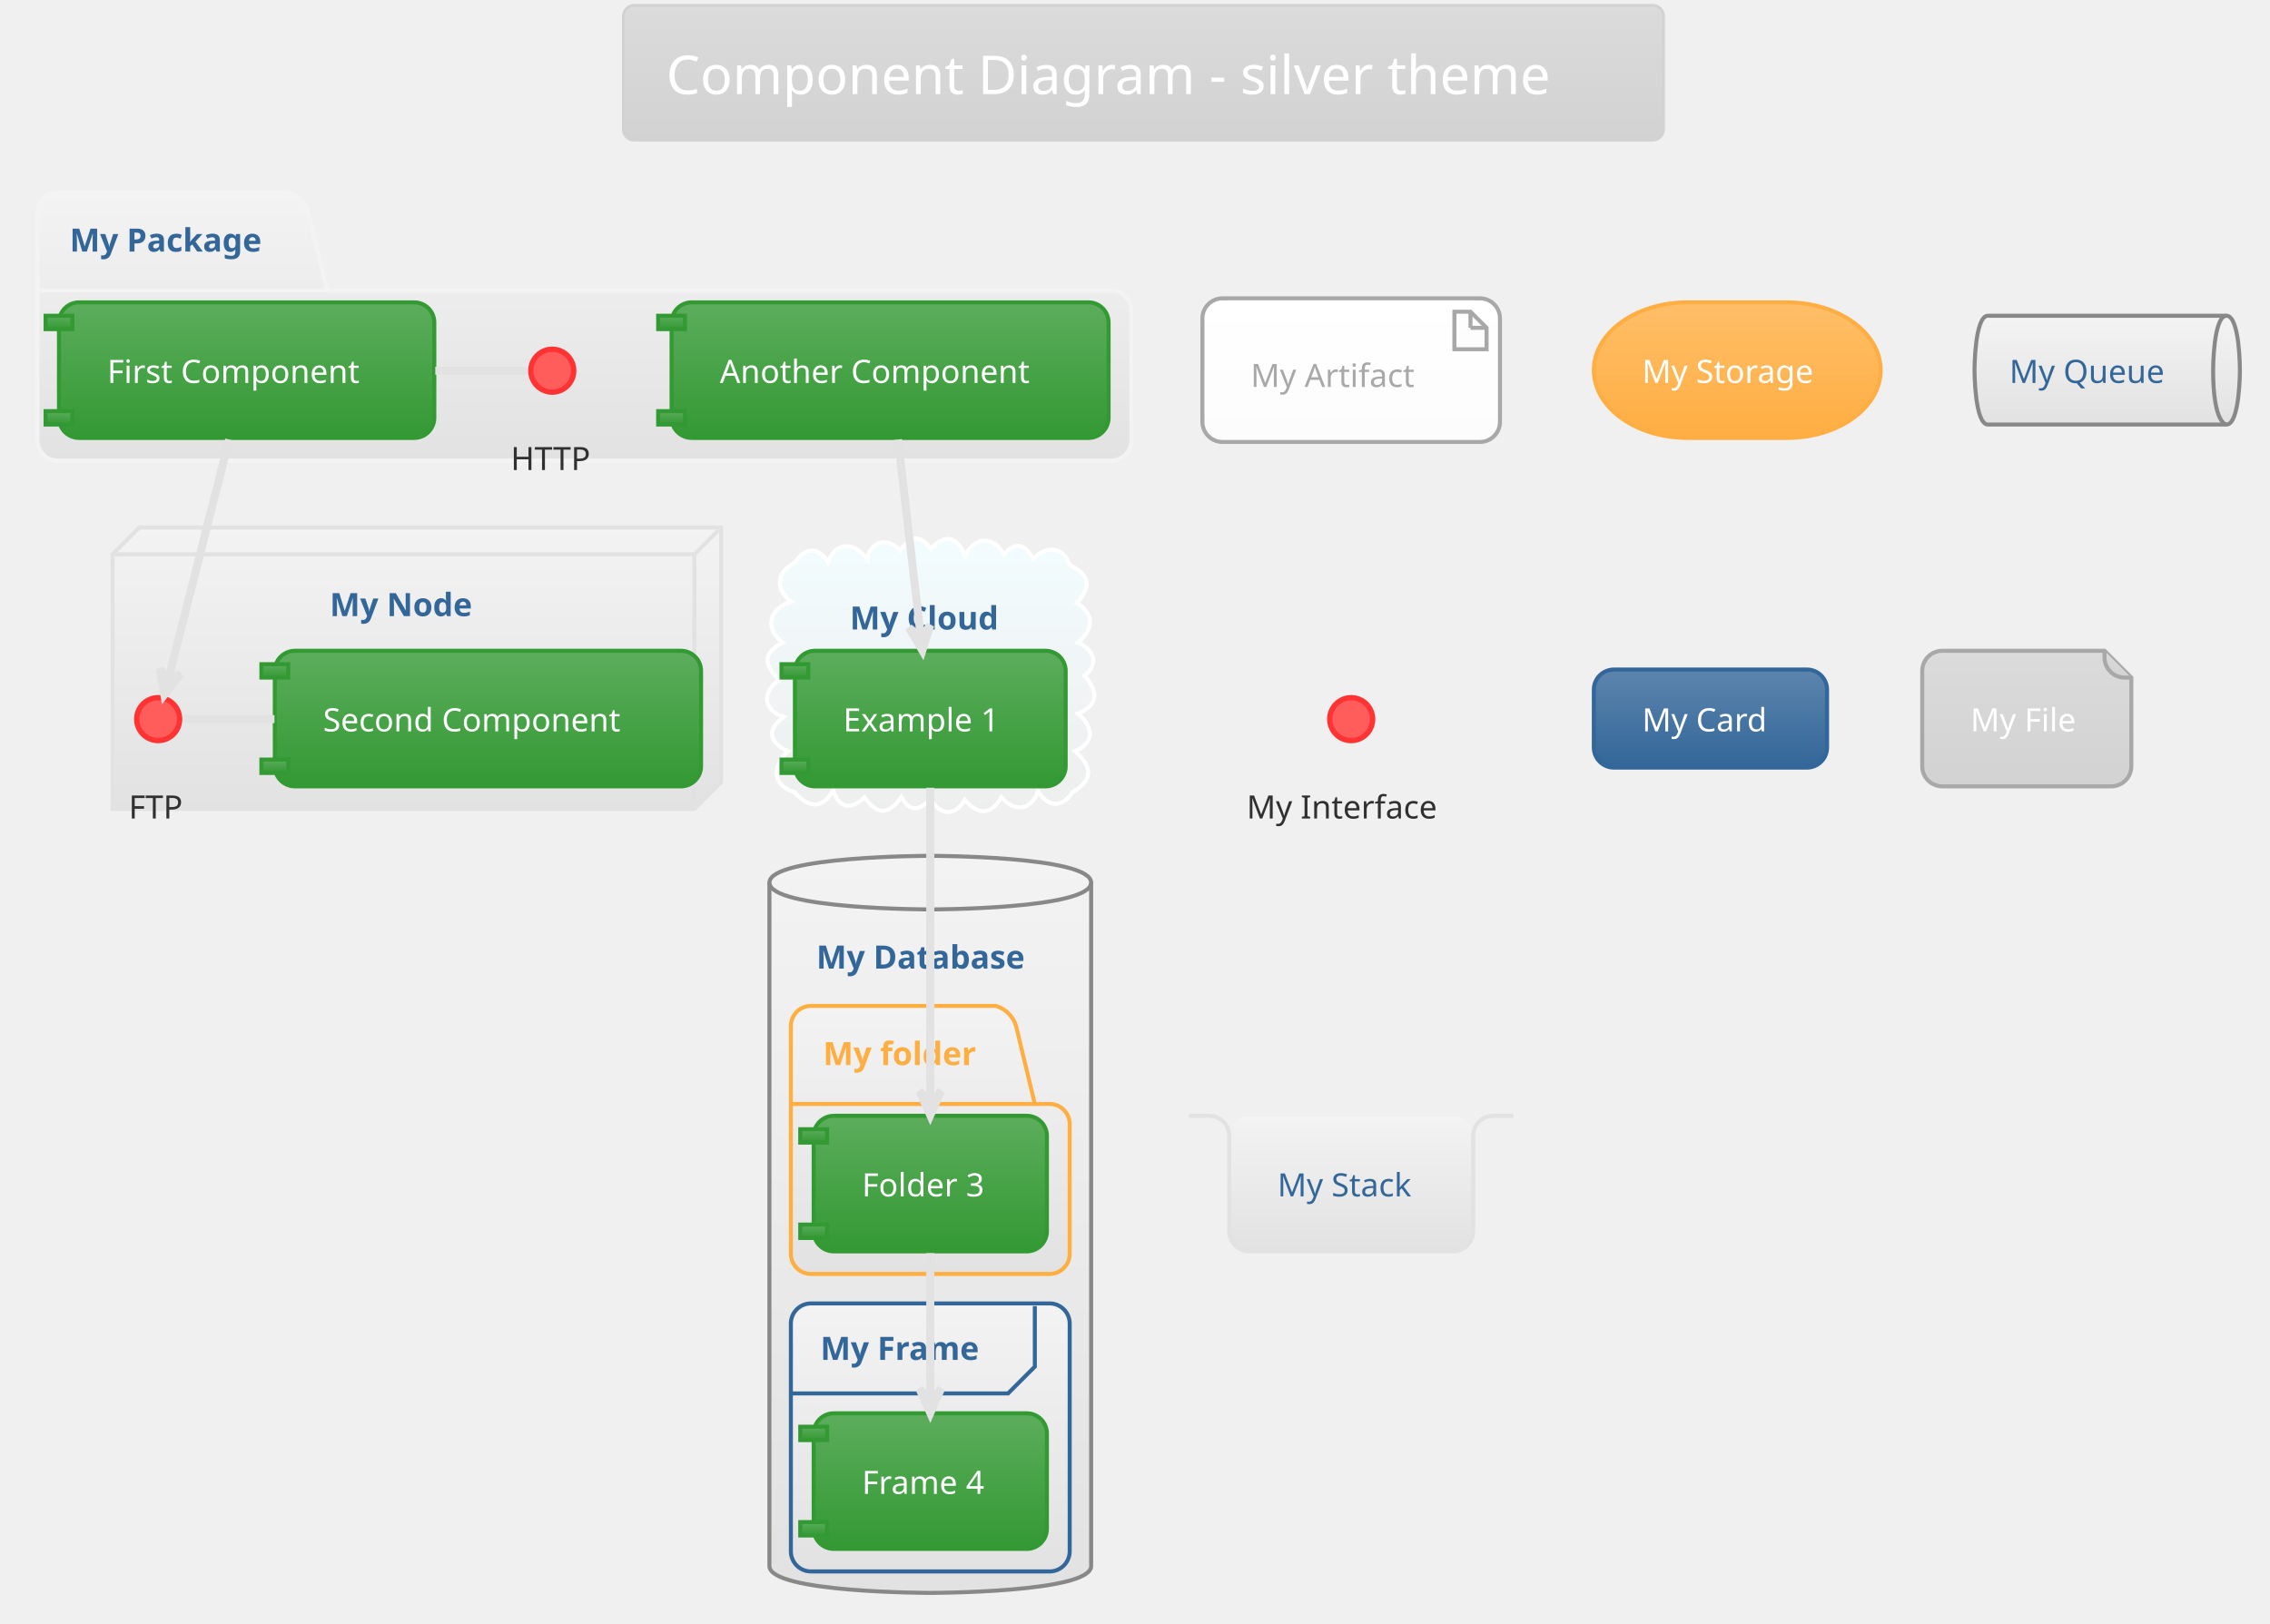
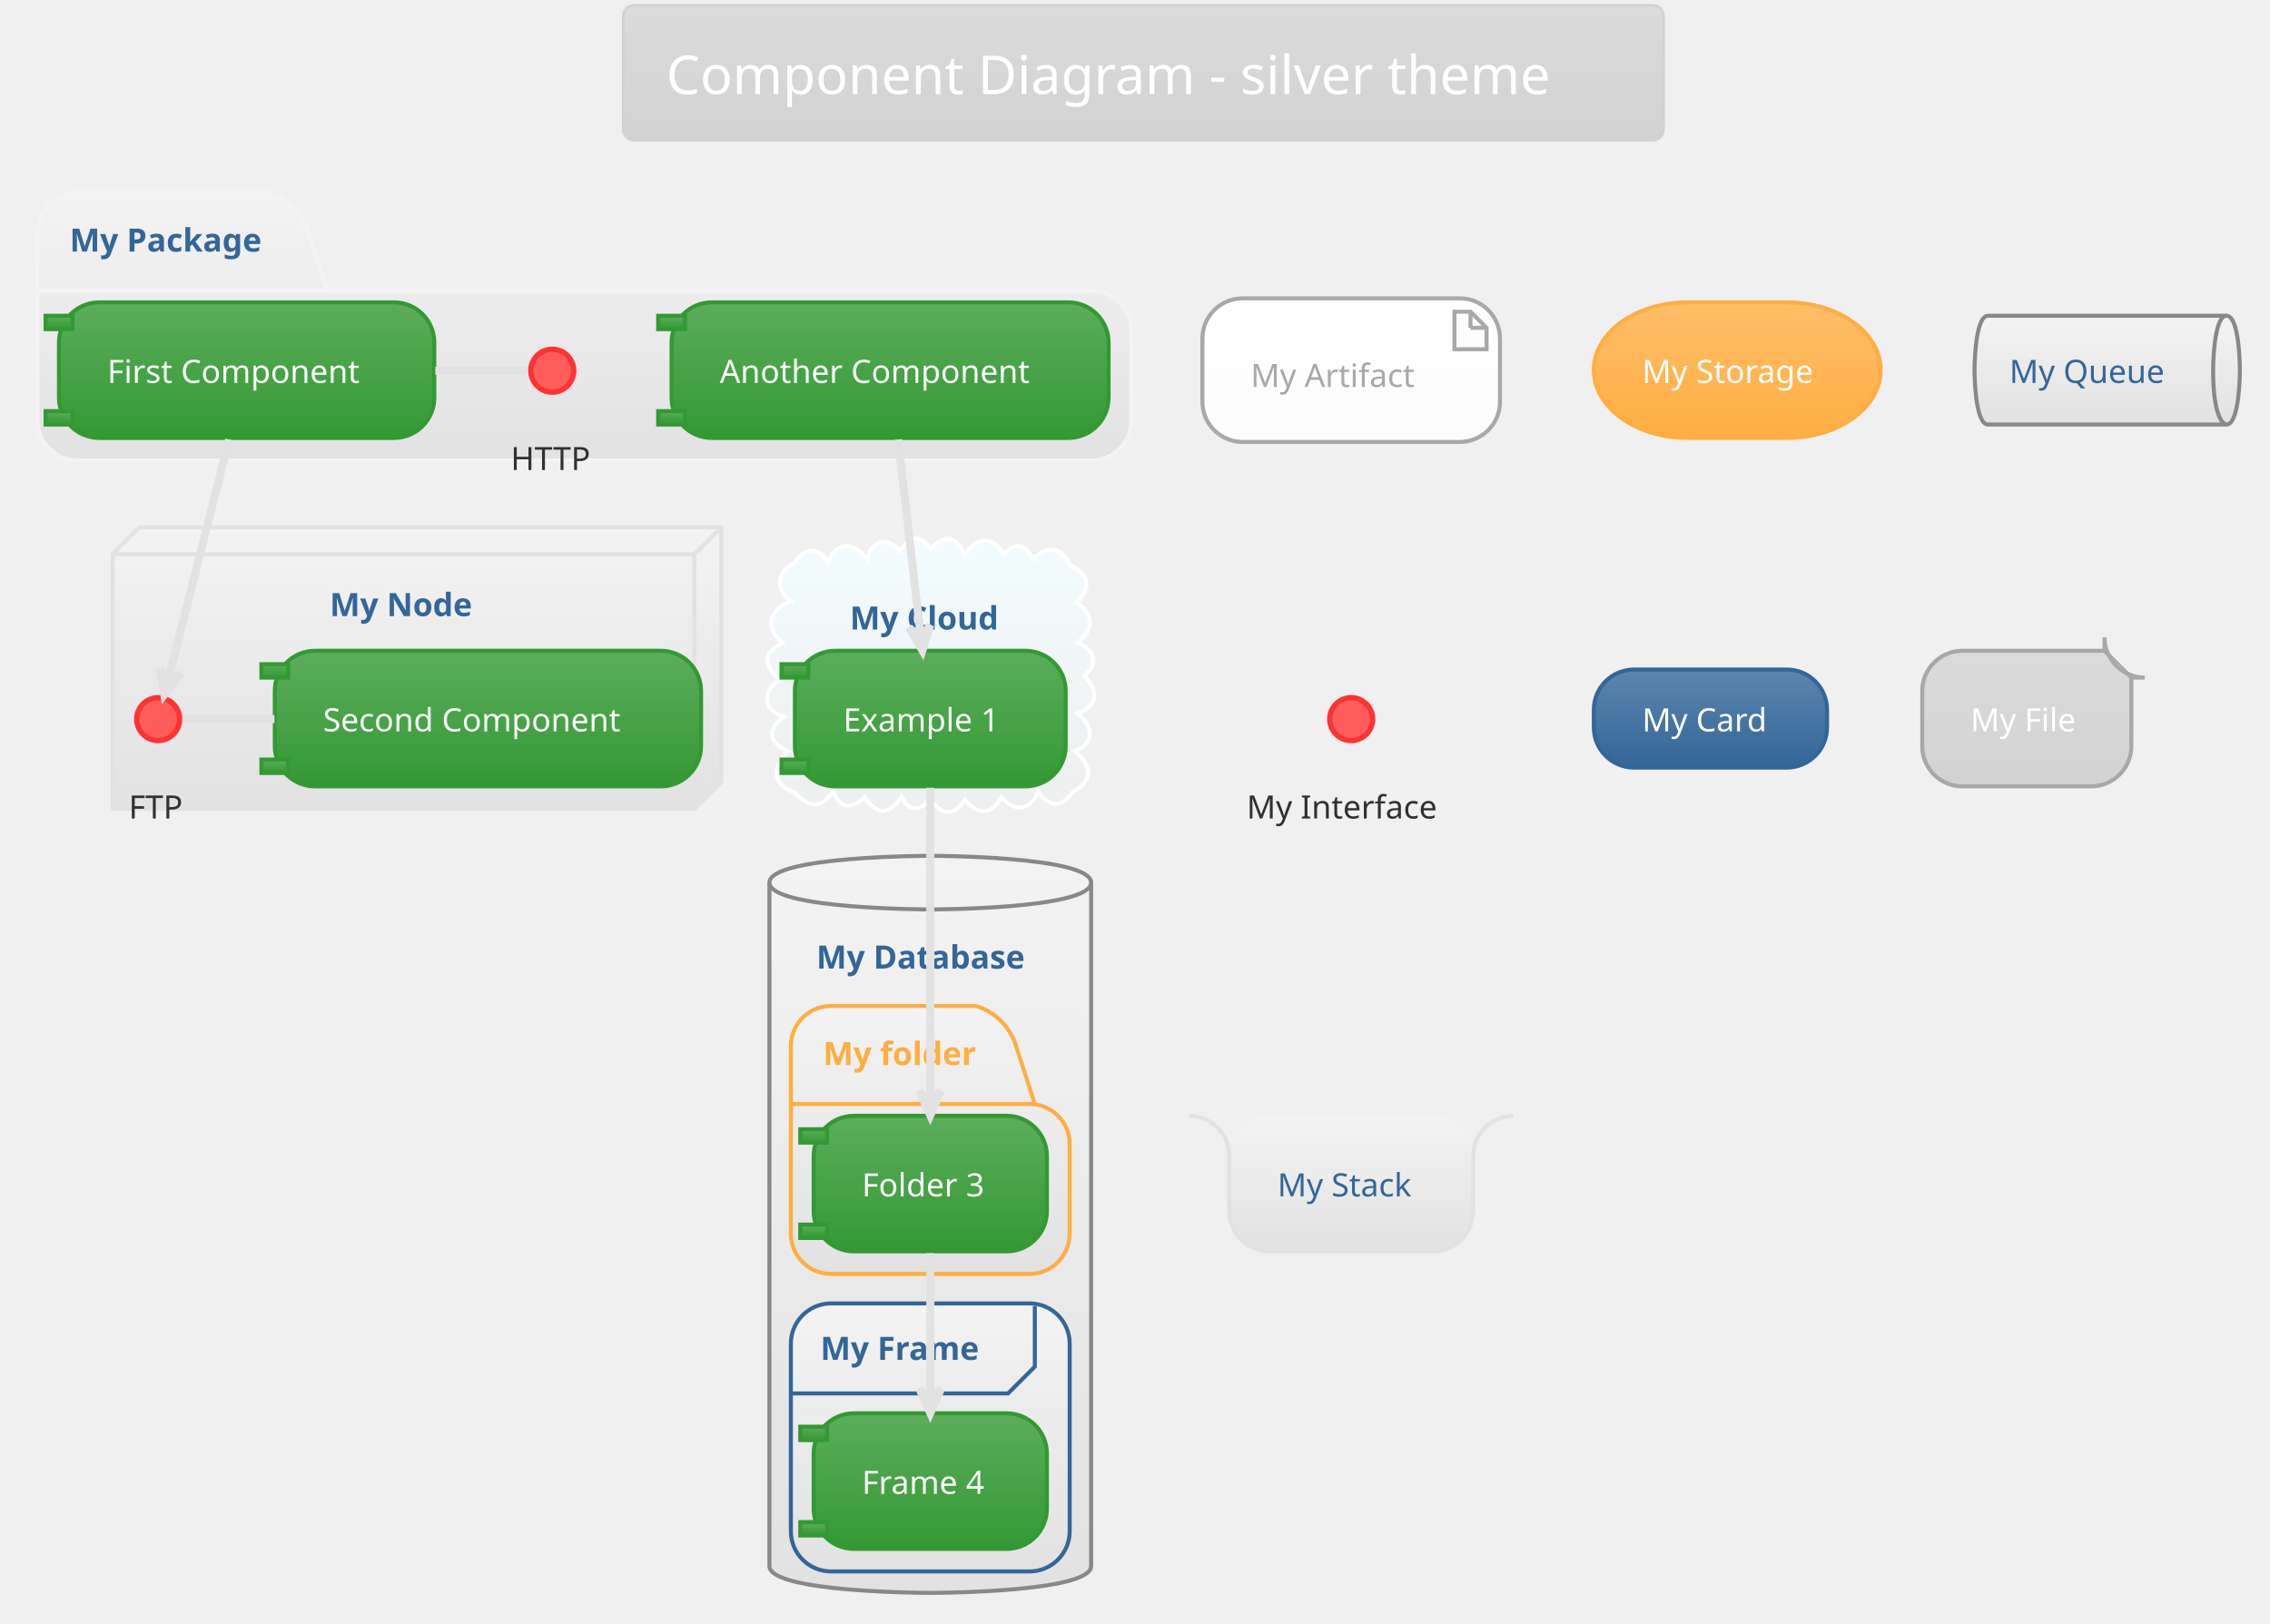
<svg xmlns="http://www.w3.org/2000/svg" contentScriptType="application/ecmascript" contentStyleType="text/css" height="631.25px" preserveAspectRatio="none" style="width:882px;height:631px;" version="1.1" viewBox="0 0 882 631" width="882.292px" zoomAndPan="magnify">
  <defs>
-     <linearGradient id="gz3lx1zs72whd0" x1="50%" x2="50%" y1="0%" y2="100%">
+     <linearGradient id="g14d8z30aymvh40" x1="50%" x2="50%" y1="0%" y2="100%">
      <stop offset="0%" stop-color="#DBDBDB" />
      <stop offset="100%" stop-color="#D2D2D2" />
    </linearGradient>
-     <linearGradient id="gz3lx1zs72whd1" x1="50%" x2="50%" y1="0%" y2="100%">
+     <linearGradient id="g14d8z30aymvh41" x1="50%" x2="50%" y1="0%" y2="100%">
      <stop offset="0%" stop-color="#F3F3F3" />
      <stop offset="100%" stop-color="#E2E2E2" />
    </linearGradient>
-     <linearGradient id="gz3lx1zs72whd2" x1="50%" x2="50%" y1="0%" y2="100%">
+     <linearGradient id="g14d8z30aymvh42" x1="50%" x2="50%" y1="0%" y2="100%">
      <stop offset="0%" stop-color="#F2FCFE" />
      <stop offset="100%" stop-color="#EEEEEE" />
    </linearGradient>
-     <linearGradient id="gz3lx1zs72whd3" x1="50%" x2="50%" y1="0%" y2="100%">
+     <linearGradient id="g14d8z30aymvh43" x1="50%" x2="50%" y1="0%" y2="100%">
      <stop offset="0%" stop-color="#5CAD5C" />
      <stop offset="100%" stop-color="#339933" />
    </linearGradient>
-     <linearGradient id="gz3lx1zs72whd4" x1="50%" x2="50%" y1="0%" y2="100%">
+     <linearGradient id="g14d8z30aymvh44" x1="50%" x2="50%" y1="0%" y2="100%">
      <stop offset="0%" stop-color="#FFFFFF" />
      <stop offset="100%" stop-color="#FCFCFC" />
    </linearGradient>
-     <linearGradient id="gz3lx1zs72whd5" x1="50%" x2="50%" y1="0%" y2="100%">
+     <linearGradient id="g14d8z30aymvh45" x1="50%" x2="50%" y1="0%" y2="100%">
      <stop offset="0%" stop-color="#FFBE68" />
      <stop offset="100%" stop-color="#FFAE42" />
    </linearGradient>
-     <linearGradient id="gz3lx1zs72whd6" x1="50%" x2="50%" y1="0%" y2="100%">
+     <linearGradient id="g14d8z30aymvh46" x1="50%" x2="50%" y1="0%" y2="100%">
      <stop offset="0%" stop-color="#5C85AD" />
      <stop offset="100%" stop-color="#336699" />
    </linearGradient>
  </defs>
  <g>
-     <rect fill="url(#gz3lx1zs72whd0)" height="52.403" rx="4.167" ry="4.167" style="stroke: #D2D2D2; stroke-width: 1.042;" width="404.167" x="242.188" y="2.083" />
+     <rect fill="url(#g14d8z30aymvh40)" height="52.403" rx="4.167" ry="4.167" style="stroke: #D2D2D2; stroke-width: 1.042;" width="404.167" x="242.188" y="2.083" />
    <text fill="#FFFFFF" font-family="Verdana" font-size="20.833" lengthAdjust="spacingAndGlyphs" textLength="370.833" x="258.854" y="36.57">Component Diagram - silver theme</text>
-     <path d="M22.396,74.799 L111.979,74.799 A11.719,11.719 0 0 1 119.792,82.611 L127.083,112.907 L431.771,112.907 A7.812,7.812 0 0 1 439.583,120.719 L439.583,171.153 A7.812,7.812 0 0 1 431.771,178.965 L22.396,178.965 A7.812,7.812 0 0 1 14.583,171.153 L14.583,82.611 A7.812,7.812 0 0 1 22.396,74.799 " fill="url(#gz3lx1zs72whd1)" style="stroke: #F3F3F3; stroke-width: 1.562;" />
+     <path d="M30.208,74.799 L104.167,74.799 A23.438,23.438 0 0 1 119.792,90.424 L127.083,112.907 L423.958,112.907 A15.625,15.625 0 0 1 439.583,128.532 L439.583,163.34 A15.625,15.625 0 0 1 423.958,178.965 L30.208,178.965 A15.625,15.625 0 0 1 14.583,163.34 L14.583,90.424 A15.625,15.625 0 0 1 30.208,74.799 " fill="url(#g14d8z30aymvh41)" style="stroke: #F3F3F3; stroke-width: 1.562;" />
    <line style="stroke: #F3F3F3; stroke-width: 1.562;" x1="14.583" x2="127.083" y1="112.907" y2="112.907" />
    <text fill="#336699" font-family="Verdana" font-size="12.5" font-weight="bold" lengthAdjust="spacingAndGlyphs" textLength="82.292" x="27.083" y="97.782">My Package</text>
-     <polygon fill="url(#gz3lx1zs72whd1)" points="43.75,215.424,54.167,205.007,280.208,205.007,280.208,303.965,269.792,314.382,43.75,314.382,43.75,215.424" style="stroke: #E2E2E2; stroke-width: 1.562;" />
+     <polygon fill="url(#g14d8z30aymvh41)" points="43.75,215.424,54.167,205.007,280.208,205.007,280.208,303.965,269.792,314.382,43.75,314.382,43.75,215.424" style="stroke: #E2E2E2; stroke-width: 1.562;" />
    <line style="stroke: #E2E2E2; stroke-width: 1.562;" x1="269.792" x2="279.167" y1="215.424" y2="206.049" />
    <line style="stroke: #E2E2E2; stroke-width: 1.562;" x1="43.75" x2="269.792" y1="215.424" y2="215.424" />
    <line style="stroke: #E2E2E2; stroke-width: 1.562;" x1="269.792" x2="269.792" y1="215.424" y2="314.382" />
    <text fill="#336699" font-family="Verdana" font-size="12.5" font-weight="bold" lengthAdjust="spacingAndGlyphs" textLength="59.375" x="128.125" y="239.449">My Node</text>
-     <path d="M308.867,218.697 C312.319,212.907 318.004,212.08 321.685,218.456 C325.323,209.774 332.133,211.012 336.927,217.278 C338.507,209.864 344.812,208.636 349.723,213.92 C353.551,208.792 357.165,207.019 361.594,213.294 C367.511,207.169 371.692,208.565 374.958,215.921 C378.617,208.548 385.956,207.927 390.028,215.505 C394.918,210.087 398.228,211.593 401.5,217.19 C406.155,212.087 413.067,212.145 415.644,219.542 C423.279,223.283 424.265,228.059 418.396,234.316 C425.502,238.929 424.843,244.794 418.782,249.736 C424.735,252.322 427.45,257.592 421.417,262.627 C426.62,268.536 427.139,273.821 418.818,277.341 C424.436,282.16 426.024,288.262 417.65,291.963 C424.29,297.759 425.071,303.029 416.717,307.95 C412.52,314.107 407.05,313.798 403.345,307.424 C400.693,315.126 394.08,315.787 389.113,309.837 C384.772,317.096 380.144,316.707 374.844,310.884 C370.688,317.732 365.306,316.733 361.518,310.507 C357.507,314.92 353.459,315.995 350.257,309.659 C345.441,316.666 340.931,317.097 335.913,309.861 C331.033,314.641 326.009,314.477 323.801,307.181 C319.137,314.989 313.999,313.793 308.701,307.878 C299.4,305.022 300.358,297.24 306.133,291.952 C298.804,288.528 297.692,283.733 304.507,278.588 C296.175,275.949 296.194,268.776 302.675,264.245 C297.18,258.684 295.789,254.104 303.991,249.79 C296.738,243.765 299.062,236.521 307.342,233.739 C301.004,229.17 301.757,221.904 308.867,218.697 " fill="url(#gz3lx1zs72whd2)" style="stroke: #FFFFFF; stroke-width: 1.562;" />
+     <path d="M308.867,218.697 C312.319,212.907 318.004,212.08 321.685,218.456 C325.323,209.774 332.133,211.012 336.927,217.278 C338.507,209.864 344.812,208.636 349.723,213.92 C353.551,208.792 357.165,207.019 361.594,213.294 C367.511,207.169 371.692,208.565 374.958,215.921 C378.617,208.548 385.956,207.927 390.028,215.505 C394.918,210.087 398.228,211.593 401.5,217.19 C406.155,212.087 413.067,212.145 415.644,219.542 C423.279,223.283 424.265,228.059 418.396,234.316 C425.502,238.929 424.843,244.794 418.782,249.736 C424.735,252.322 427.45,257.592 421.417,262.627 C426.62,268.536 427.139,273.821 418.818,277.341 C424.436,282.16 426.024,288.262 417.65,291.963 C424.29,297.759 425.071,303.029 416.717,307.95 C412.52,314.107 407.05,313.798 403.345,307.424 C400.693,315.126 394.08,315.787 389.113,309.837 C384.772,317.096 380.144,316.707 374.844,310.884 C370.688,317.732 365.306,316.733 361.518,310.507 C357.507,314.92 353.459,315.995 350.257,309.659 C345.441,316.666 340.931,317.097 335.913,309.861 C331.033,314.641 326.009,314.477 323.801,307.181 C319.137,314.989 313.999,313.793 308.701,307.878 C299.4,305.022 300.358,297.24 306.133,291.952 C298.804,288.528 297.692,283.733 304.507,278.588 C296.175,275.949 296.194,268.776 302.675,264.245 C297.18,258.684 295.789,254.104 303.991,249.79 C296.738,243.765 299.062,236.521 307.342,233.739 C301.004,229.17 301.757,221.904 308.867,218.697 " fill="url(#g14d8z30aymvh42)" style="stroke: #FFFFFF; stroke-width: 1.562;" />
    <text fill="#336699" font-family="Verdana" font-size="12.5" font-weight="bold" lengthAdjust="spacingAndGlyphs" textLength="62.5" x="330.208" y="244.657">My Cloud</text>
-     <path d="M298.958,343.028 C298.958,332.611 361.458,332.611 361.458,332.611 C361.458,332.611 423.958,332.611 423.958,343.028 L423.958,608.653 C423.958,619.069 361.458,619.069 361.458,619.069 C361.458,619.069 298.958,619.069 298.958,608.653 L298.958,343.028 " fill="url(#gz3lx1zs72whd1)" style="stroke: #888888; stroke-width: 1.562;" />
+     <path d="M298.958,343.028 C298.958,332.611 361.458,332.611 361.458,332.611 C361.458,332.611 423.958,332.611 423.958,343.028 L423.958,608.653 C423.958,619.069 361.458,619.069 361.458,619.069 C361.458,619.069 298.958,619.069 298.958,608.653 L298.958,343.028 " fill="url(#g14d8z30aymvh41)" style="stroke: #888888; stroke-width: 1.562;" />
    <path d="M298.958,343.028 C298.958,353.444 361.458,353.444 361.458,353.444 C361.458,353.444 423.958,353.444 423.958,343.028 " fill="none" style="stroke: #888888; stroke-width: 1.562;" />
    <text fill="#336699" font-family="Verdana" font-size="12.5" font-weight="bold" lengthAdjust="spacingAndGlyphs" textLength="88.542" x="317.188" y="376.428">My Database</text>
-     <path d="M315.104,390.944 L386.979,390.944 A11.719,11.719 0 0 1 394.792,398.757 L402.083,429.053 L407.812,429.053 A7.812,7.812 0 0 1 415.625,436.865 L415.625,487.299 A7.812,7.812 0 0 1 407.812,495.111 L315.104,495.111 A7.812,7.812 0 0 1 307.292,487.299 L307.292,398.757 A7.812,7.812 0 0 1 315.104,390.944 " fill="url(#gz3lx1zs72whd1)" style="stroke: #FFAE42; stroke-width: 1.562;" />
+     <path d="M322.917,390.944 L379.167,390.944 A23.438,23.438 0 0 1 394.792,406.569 L402.083,429.053 L400,429.053 A15.625,15.625 0 0 1 415.625,444.678 L415.625,479.486 A15.625,15.625 0 0 1 400,495.111 L322.917,495.111 A15.625,15.625 0 0 1 307.292,479.486 L307.292,406.569 A15.625,15.625 0 0 1 322.917,390.944 " fill="url(#g14d8z30aymvh41)" style="stroke: #FFAE42; stroke-width: 1.562;" />
    <line style="stroke: #FFAE42; stroke-width: 1.562;" x1="307.292" x2="402.083" y1="429.053" y2="429.053" />
    <text fill="#FFAE42" font-family="Verdana" font-size="12.5" font-weight="bold" lengthAdjust="spacingAndGlyphs" textLength="64.583" x="319.792" y="413.928">My folder</text>
-     <rect fill="url(#gz3lx1zs72whd1)" height="104.167" rx="7.812" ry="7.812" style="stroke: #336699; stroke-width: 1.562;" width="108.333" x="307.292" y="506.569" />
+     <rect fill="url(#g14d8z30aymvh41)" height="104.167" rx="15.625" ry="15.625" style="stroke: #336699; stroke-width: 1.562;" width="108.333" x="307.292" y="506.569" />
    <path d="M402.083,507.611 L402.083,531.136 L391.667,541.553 L307.292,541.553 " fill="none" style="stroke: #336699; stroke-width: 1.562;" />
    <text fill="#336699" font-family="Verdana" font-size="12.5" font-weight="bold" lengthAdjust="spacingAndGlyphs" textLength="67.708" x="318.75" y="528.512">My Frame</text>
    <ellipse cx="214.583" cy="144.069" fill="#FF5C5C" rx="8.333" ry="8.333" style="stroke: #FF3333; stroke-width: 2.083;" />
    <text fill="#303030" font-family="Verdana" font-size="12.5" lengthAdjust="spacingAndGlyphs" textLength="32.292" x="198.438" y="182.678">HTTP</text>
-     <rect fill="url(#gz3lx1zs72whd3)" height="52.692" rx="7.812" ry="7.812" style="stroke: #339933; stroke-width: 1.562;" width="145.833" x="22.917" y="117.507" />
-     <rect fill="url(#gz3lx1zs72whd3)" height="5.208" style="stroke: #339933; stroke-width: 1.562;" width="10.417" x="17.708" y="122.715" />
-     <rect fill="url(#gz3lx1zs72whd3)" height="5.208" style="stroke: #339933; stroke-width: 1.562;" width="10.417" x="17.708" y="159.782" />
+     <rect fill="url(#g14d8z30aymvh43)" height="52.692" rx="15.625" ry="15.625" style="stroke: #339933; stroke-width: 1.562;" width="145.833" x="22.917" y="117.507" />
+     <rect fill="url(#g14d8z30aymvh43)" height="5.208" style="stroke: #339933; stroke-width: 1.562;" width="10.417" x="17.708" y="122.715" />
+     <rect fill="url(#g14d8z30aymvh43)" height="5.208" style="stroke: #339933; stroke-width: 1.562;" width="10.417" x="17.708" y="159.782" />
    <text fill="#FFFFFF" font-family="Verdana" font-size="12.5" lengthAdjust="spacingAndGlyphs" textLength="108.333" x="41.667" y="148.824">First Component</text>
-     <rect fill="url(#gz3lx1zs72whd3)" height="52.692" rx="7.812" ry="7.812" style="stroke: #339933; stroke-width: 1.562;" width="169.792" x="260.938" y="117.507" />
-     <rect fill="url(#gz3lx1zs72whd3)" height="5.208" style="stroke: #339933; stroke-width: 1.562;" width="10.417" x="255.729" y="122.715" />
-     <rect fill="url(#gz3lx1zs72whd3)" height="5.208" style="stroke: #339933; stroke-width: 1.562;" width="10.417" x="255.729" y="159.782" />
+     <rect fill="url(#g14d8z30aymvh43)" height="52.692" rx="15.625" ry="15.625" style="stroke: #339933; stroke-width: 1.562;" width="169.792" x="260.938" y="117.507" />
+     <rect fill="url(#g14d8z30aymvh43)" height="5.208" style="stroke: #339933; stroke-width: 1.562;" width="10.417" x="255.729" y="122.715" />
+     <rect fill="url(#g14d8z30aymvh43)" height="5.208" style="stroke: #339933; stroke-width: 1.562;" width="10.417" x="255.729" y="159.782" />
    <text fill="#FFFFFF" font-family="Verdana" font-size="12.5" lengthAdjust="spacingAndGlyphs" textLength="132.292" x="279.688" y="148.824">Another Component</text>
    <ellipse cx="61.458" cy="279.486" fill="#FF5C5C" rx="8.333" ry="8.333" style="stroke: #FF3333; stroke-width: 2.083;" />
    <text fill="#303030" font-family="Verdana" font-size="12.5" lengthAdjust="spacingAndGlyphs" textLength="22.917" x="50" y="318.095">FTP</text>
-     <rect fill="url(#gz3lx1zs72whd3)" height="52.692" rx="7.812" ry="7.812" style="stroke: #339933; stroke-width: 1.562;" width="165.625" x="106.771" y="252.924" />
-     <rect fill="url(#gz3lx1zs72whd3)" height="5.208" style="stroke: #339933; stroke-width: 1.562;" width="10.417" x="101.562" y="258.132" />
-     <rect fill="url(#gz3lx1zs72whd3)" height="5.208" style="stroke: #339933; stroke-width: 1.562;" width="10.417" x="101.562" y="295.199" />
+     <rect fill="url(#g14d8z30aymvh43)" height="52.692" rx="15.625" ry="15.625" style="stroke: #339933; stroke-width: 1.562;" width="165.625" x="106.771" y="252.924" />
+     <rect fill="url(#g14d8z30aymvh43)" height="5.208" style="stroke: #339933; stroke-width: 1.562;" width="10.417" x="101.562" y="258.132" />
+     <rect fill="url(#g14d8z30aymvh43)" height="5.208" style="stroke: #339933; stroke-width: 1.562;" width="10.417" x="101.562" y="295.199" />
    <text fill="#FFFFFF" font-family="Verdana" font-size="12.5" lengthAdjust="spacingAndGlyphs" textLength="128.125" x="125.521" y="284.241">Second Component</text>
-     <rect fill="url(#gz3lx1zs72whd3)" height="52.692" rx="7.812" ry="7.812" style="stroke: #339933; stroke-width: 1.562;" width="105.208" x="308.854" y="252.924" />
-     <rect fill="url(#gz3lx1zs72whd3)" height="5.208" style="stroke: #339933; stroke-width: 1.562;" width="10.417" x="303.646" y="258.132" />
-     <rect fill="url(#gz3lx1zs72whd3)" height="5.208" style="stroke: #339933; stroke-width: 1.562;" width="10.417" x="303.646" y="295.199" />
+     <rect fill="url(#g14d8z30aymvh43)" height="52.692" rx="15.625" ry="15.625" style="stroke: #339933; stroke-width: 1.562;" width="105.208" x="308.854" y="252.924" />
+     <rect fill="url(#g14d8z30aymvh43)" height="5.208" style="stroke: #339933; stroke-width: 1.562;" width="10.417" x="303.646" y="258.132" />
+     <rect fill="url(#g14d8z30aymvh43)" height="5.208" style="stroke: #339933; stroke-width: 1.562;" width="10.417" x="303.646" y="295.199" />
    <text fill="#FFFFFF" font-family="Verdana" font-size="12.5" lengthAdjust="spacingAndGlyphs" textLength="67.708" x="327.604" y="284.241">Example 1</text>
-     <rect fill="url(#gz3lx1zs72whd3)" height="52.692" rx="7.812" ry="7.812" style="stroke: #339933; stroke-width: 1.562;" width="90.625" x="316.146" y="433.653" />
-     <rect fill="url(#gz3lx1zs72whd3)" height="5.208" style="stroke: #339933; stroke-width: 1.562;" width="10.417" x="310.938" y="438.861" />
-     <rect fill="url(#gz3lx1zs72whd3)" height="5.208" style="stroke: #339933; stroke-width: 1.562;" width="10.417" x="310.938" y="475.928" />
+     <rect fill="url(#g14d8z30aymvh43)" height="52.692" rx="15.625" ry="15.625" style="stroke: #339933; stroke-width: 1.562;" width="90.625" x="316.146" y="433.653" />
+     <rect fill="url(#g14d8z30aymvh43)" height="5.208" style="stroke: #339933; stroke-width: 1.562;" width="10.417" x="310.938" y="438.861" />
+     <rect fill="url(#g14d8z30aymvh43)" height="5.208" style="stroke: #339933; stroke-width: 1.562;" width="10.417" x="310.938" y="475.928" />
    <text fill="#FFFFFF" font-family="Verdana" font-size="12.5" lengthAdjust="spacingAndGlyphs" textLength="53.125" x="334.896" y="464.97">Folder 3</text>
-     <rect fill="url(#gz3lx1zs72whd3)" height="52.692" rx="7.812" ry="7.812" style="stroke: #339933; stroke-width: 1.562;" width="90.625" x="316.146" y="549.278" />
-     <rect fill="url(#gz3lx1zs72whd3)" height="5.208" style="stroke: #339933; stroke-width: 1.562;" width="10.417" x="310.938" y="554.486" />
-     <rect fill="url(#gz3lx1zs72whd3)" height="5.208" style="stroke: #339933; stroke-width: 1.562;" width="10.417" x="310.938" y="591.553" />
+     <rect fill="url(#g14d8z30aymvh43)" height="52.692" rx="15.625" ry="15.625" style="stroke: #339933; stroke-width: 1.562;" width="90.625" x="316.146" y="549.278" />
+     <rect fill="url(#g14d8z30aymvh43)" height="5.208" style="stroke: #339933; stroke-width: 1.562;" width="10.417" x="310.938" y="554.486" />
+     <rect fill="url(#g14d8z30aymvh43)" height="5.208" style="stroke: #339933; stroke-width: 1.562;" width="10.417" x="310.938" y="591.553" />
    <text fill="#FFFFFF" font-family="Verdana" font-size="12.5" lengthAdjust="spacingAndGlyphs" textLength="53.125" x="334.896" y="580.595">Frame 4</text>
-     <rect fill="url(#gz3lx1zs72whd4)" height="55.817" rx="7.812" ry="7.812" style="stroke: #A8A8A8; stroke-width: 1.562;" width="115.625" x="467.188" y="115.944" />
-     <polygon fill="url(#gz3lx1zs72whd4)" points="565.104,121.153,565.104,135.736,577.604,135.736,577.604,127.403,571.354,121.153,565.104,121.153" style="stroke: #A8A8A8; stroke-width: 1.562;" />
+     <rect fill="url(#g14d8z30aymvh44)" height="55.817" rx="15.625" ry="15.625" style="stroke: #A8A8A8; stroke-width: 1.562;" width="115.625" x="467.188" y="115.944" />
+     <polygon fill="url(#g14d8z30aymvh44)" points="565.104,121.153,565.104,135.736,577.604,135.736,577.604,127.403,571.354,121.153,565.104,121.153" style="stroke: #A8A8A8; stroke-width: 1.562;" />
    <line style="stroke: #A8A8A8; stroke-width: 1.562;" x1="571.354" x2="571.354" y1="121.153" y2="127.403" />
    <line style="stroke: #A8A8A8; stroke-width: 1.562;" x1="577.604" x2="571.354" y1="127.403" y2="127.403" />
    <text fill="#A8A8A8" font-family="Verdana" font-size="12.5" lengthAdjust="spacingAndGlyphs" textLength="67.708" x="485.938" y="150.387">My Artifact</text>
-     <rect fill="url(#gz3lx1zs72whd5)" height="52.692" rx="36.458" ry="36.458" style="stroke: #FFAE42; stroke-width: 1.562;" width="111.458" x="619.271" y="117.507" />
+     <rect fill="url(#g14d8z30aymvh45)" height="52.692" rx="36.458" ry="36.458" style="stroke: #FFAE42; stroke-width: 1.562;" width="111.458" x="619.271" y="117.507" />
    <text fill="#FFFFFF" font-family="Verdana" font-size="12.5" lengthAdjust="spacingAndGlyphs" textLength="73.958" x="638.021" y="148.824">My Storage</text>
-     <path d="M772.396,122.715 L865.104,122.715 C870.312,122.715 870.312,143.853 870.312,143.853 C870.312,143.853 870.312,164.99 865.104,164.99 L772.396,164.99 C767.188,164.99 767.188,143.853 767.188,143.853 C767.188,143.853 767.188,122.715 772.396,122.715 " fill="url(#gz3lx1zs72whd1)" style="stroke: #888888; stroke-width: 1.562;" />
+     <path d="M772.396,122.715 L865.104,122.715 C870.312,122.715 870.312,143.853 870.312,143.853 C870.312,143.853 870.312,164.99 865.104,164.99 L772.396,164.99 C767.188,164.99 767.188,143.853 767.188,143.853 C767.188,143.853 767.188,122.715 772.396,122.715 " fill="url(#g14d8z30aymvh41)" style="stroke: #888888; stroke-width: 1.562;" />
    <path d="M865.104,122.715 C859.896,122.715 859.896,143.853 859.896,143.853 C859.896,164.99 865.104,164.99 865.104,164.99 " fill="none" style="stroke: #888888; stroke-width: 1.562;" />
    <text fill="#336699" font-family="Verdana" font-size="12.5" lengthAdjust="spacingAndGlyphs" textLength="65.625" x="780.729" y="148.824">My Queue</text>
    <ellipse cx="525" cy="279.486" fill="#FF5C5C" rx="8.333" ry="8.333" style="stroke: #FF3333; stroke-width: 2.083;" />
    <text fill="#303030" font-family="Verdana" font-size="12.5" lengthAdjust="spacingAndGlyphs" textLength="81.25" x="484.375" y="318.095">My Interface</text>
-     <rect fill="url(#gz3lx1zs72whd6)" height="38.108" rx="7.812" ry="7.812" style="stroke: #336699; stroke-width: 1.562;" width="90.625" x="619.271" y="260.215" />
+     <rect fill="url(#g14d8z30aymvh46)" height="38.108" rx="15.625" ry="15.625" style="stroke: #336699; stroke-width: 1.562;" width="90.625" x="619.271" y="260.215" />
    <text fill="#FFFFFF" font-family="Verdana" font-size="12.5" lengthAdjust="spacingAndGlyphs" textLength="53.125" x="638.021" y="284.241">My Card</text>
-     <path d="M746.875,260.736 L746.875,297.803 A7.812,7.812 0 0 0 754.688,305.615 L820.312,305.615 A7.812,7.812 0 0 0 828.125,297.803 L828.125,263.34 L817.708,252.924 L754.688,252.924 A7.812,7.812 0 0 0 746.875,260.736 " fill="url(#gz3lx1zs72whd0)" style="stroke: #A8A8A8; stroke-width: 1.562;" />
-     <path d="M817.708,252.924 L817.708,255.528 A7.812,7.812 0 0 0 825.521,263.34 L828.125,263.34 " fill="url(#gz3lx1zs72whd0)" style="stroke: #A8A8A8; stroke-width: 1.562;" />
+     <path d="M746.875,268.549 L746.875,289.99 A15.625,15.625 0 0 0 762.5,305.615 L812.5,305.615 A15.625,15.625 0 0 0 828.125,289.99 L828.125,263.34 L817.708,252.924 L762.5,252.924 A15.625,15.625 0 0 0 746.875,268.549 " fill="url(#g14d8z30aymvh40)" style="stroke: #A8A8A8; stroke-width: 1.562;" />
+     <path d="M817.708,252.924 L817.708,247.715 A15.625,15.625 0 0 0 833.333,263.34 L828.125,263.34 " fill="url(#g14d8z30aymvh40)" style="stroke: #A8A8A8; stroke-width: 1.562;" />
    <text fill="#FFFFFF" font-family="Verdana" font-size="12.5" lengthAdjust="spacingAndGlyphs" textLength="43.75" x="765.625" y="284.241">My File</text>
-     <rect fill="url(#gz3lx1zs72whd1)" height="52.692" rx="7.812" ry="7.812" style="stroke: none; stroke-width: 1.562;" width="94.792" x="477.604" y="433.653" />
-     <path d="M461.979,433.653 L469.792,433.653 A7.812,7.812 0 0 1 477.604,441.465 L477.604,478.532 A7.812,7.812 0 0 0 485.417,486.344 L564.583,486.344 A7.812,7.812 0 0 0 572.396,478.532 L572.396,441.465 A7.812,7.812 0 0 1 580.208,433.653 L588.021,433.653 " fill="none" style="stroke: #E2E2E2; stroke-width: 1.562;" />
+     <rect fill="url(#g14d8z30aymvh41)" height="52.692" rx="15.625" ry="15.625" style="stroke: none; stroke-width: 1.562;" width="94.792" x="477.604" y="433.653" />
+     <path d="M461.979,433.653 L461.979,433.653 A15.625,15.625 0 0 1 477.604,449.278 L477.604,470.719 A15.625,15.625 0 0 0 493.229,486.344 L556.771,486.344 A15.625,15.625 0 0 0 572.396,470.719 L572.396,449.278 A15.625,15.625 0 0 1 588.021,433.653 L588.021,433.653 " fill="none" style="stroke: #E2E2E2; stroke-width: 1.562;" />
    <text fill="#336699" font-family="Verdana" font-size="12.5" lengthAdjust="spacingAndGlyphs" textLength="57.292" x="496.354" y="464.97">My Stack</text>
    <path d="M204.994,144.069 C193.038,144.069 181.081,144.069 169.124,144.069 " fill="none" id="HTTP-First Component" style="stroke: #E2E2E2; stroke-width: 3.125;" />
    <path d="M70.968,279.486 C82.86,279.486 94.752,279.486 106.645,279.486 " fill="none" id="FTP-Second Component" style="stroke: #E2E2E2; stroke-width: 3.125;" />
    <path d="M89.042,170.823 C81.899,198.962 70.919,242.217 65.205,264.727 " fill="none" id="First Component-&gt;FTP" style="stroke: #E2E2E2; stroke-width: 3.125;" />
    <polygon fill="#E2E2E2" points="63.871,269.981,70.217,261.919,65.153,264.933,62.139,259.869,63.871,269.981" style="stroke: #E2E2E2; stroke-width: 3.125;" />
    <path d="M348.92,170.823 C351.456,192.802 355.056,224.002 357.749,247.336 " fill="none" id="Another Component-&gt;Example 1" style="stroke: #E2E2E2; stroke-width: 3.125;" />
    <polygon fill="#E2E2E2" points="358.378,252.788,361.442,242.997,357.781,247.614,353.164,243.952,358.378,252.788" style="stroke: #E2E2E2; stroke-width: 3.125;" />
    <path d="M361.458,306.153 C361.458,338.588 361.458,393.299 361.458,428.041 " fill="none" id="Example 1-&gt;Folder 3" style="stroke: #E2E2E2; stroke-width: 3.125;" />
    <polygon fill="#E2E2E2" points="361.458,433.439,365.625,424.064,361.458,428.23,357.292,424.064,361.458,433.439" style="stroke: #E2E2E2; stroke-width: 3.125;" />
    <path d="M361.458,487.033 C361.458,503.961 361.458,525.923 361.458,543.771 " fill="none" id="Folder 3-&gt;Frame 4" style="stroke: #E2E2E2; stroke-width: 3.125;" />
    <polygon fill="#E2E2E2" points="361.458,549.168,365.625,539.793,361.458,543.96,357.292,539.793,361.458,549.168" style="stroke: #E2E2E2; stroke-width: 3.125;" />
  </g>
</svg>
